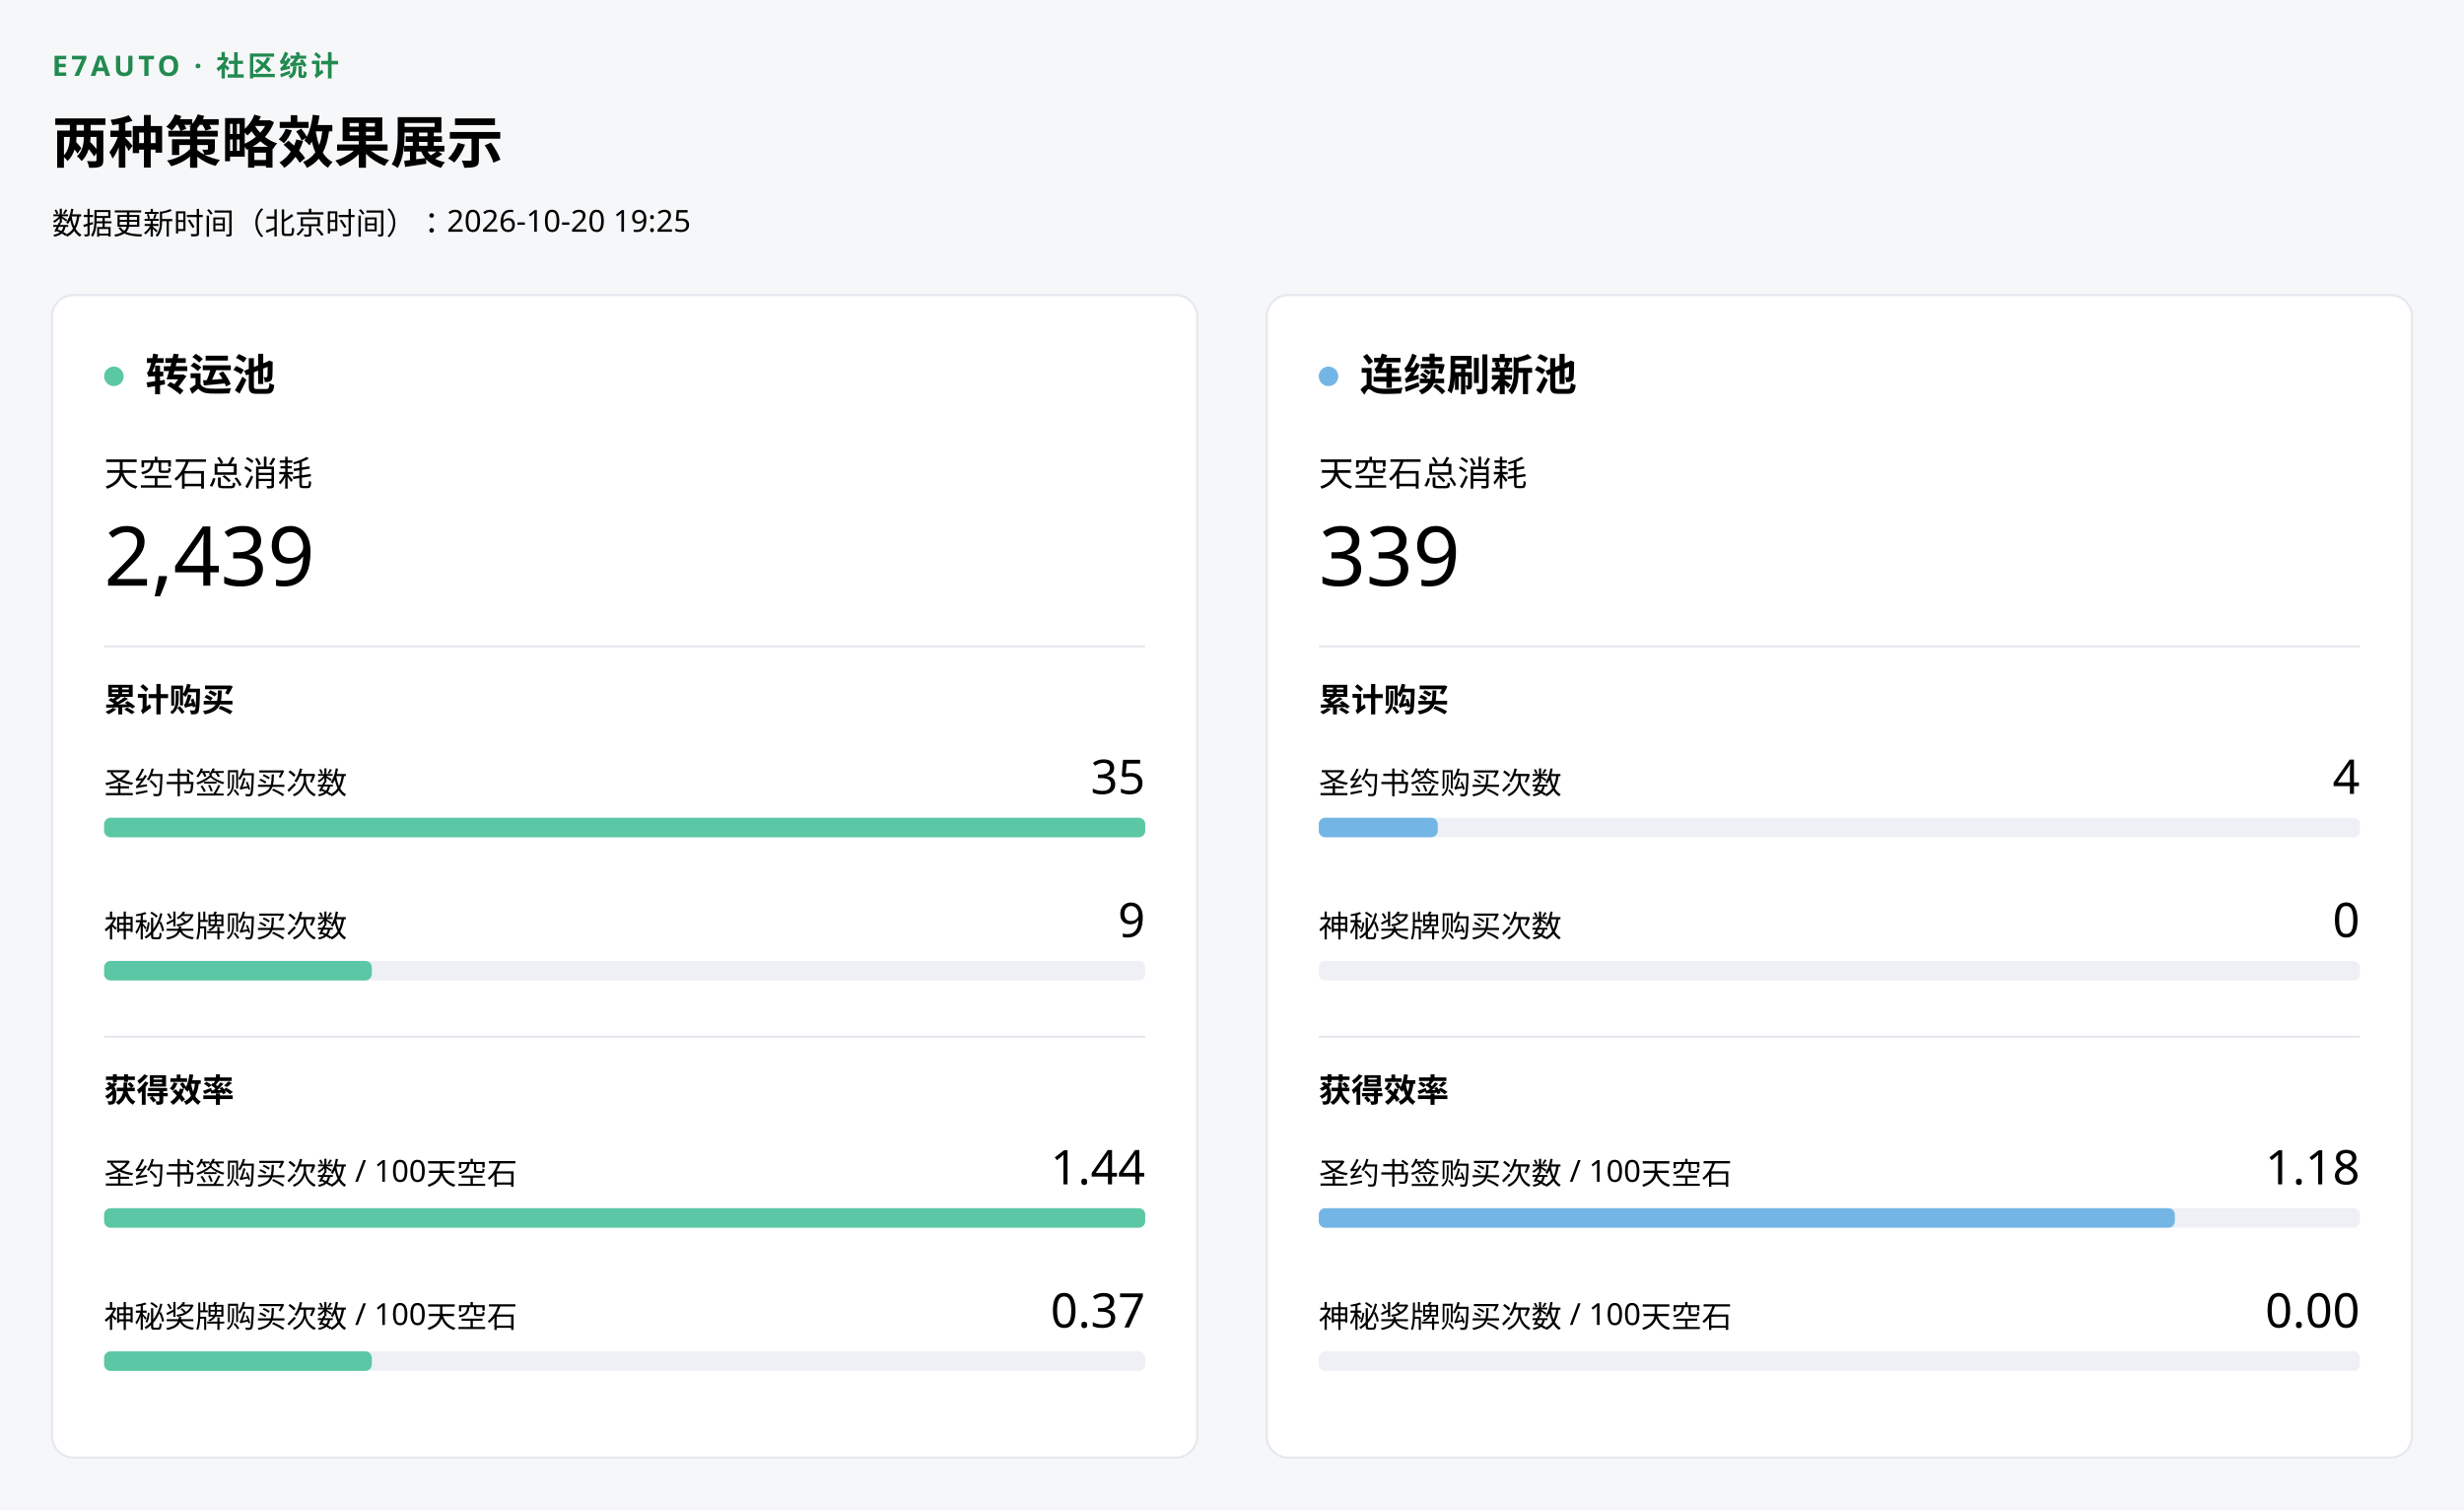
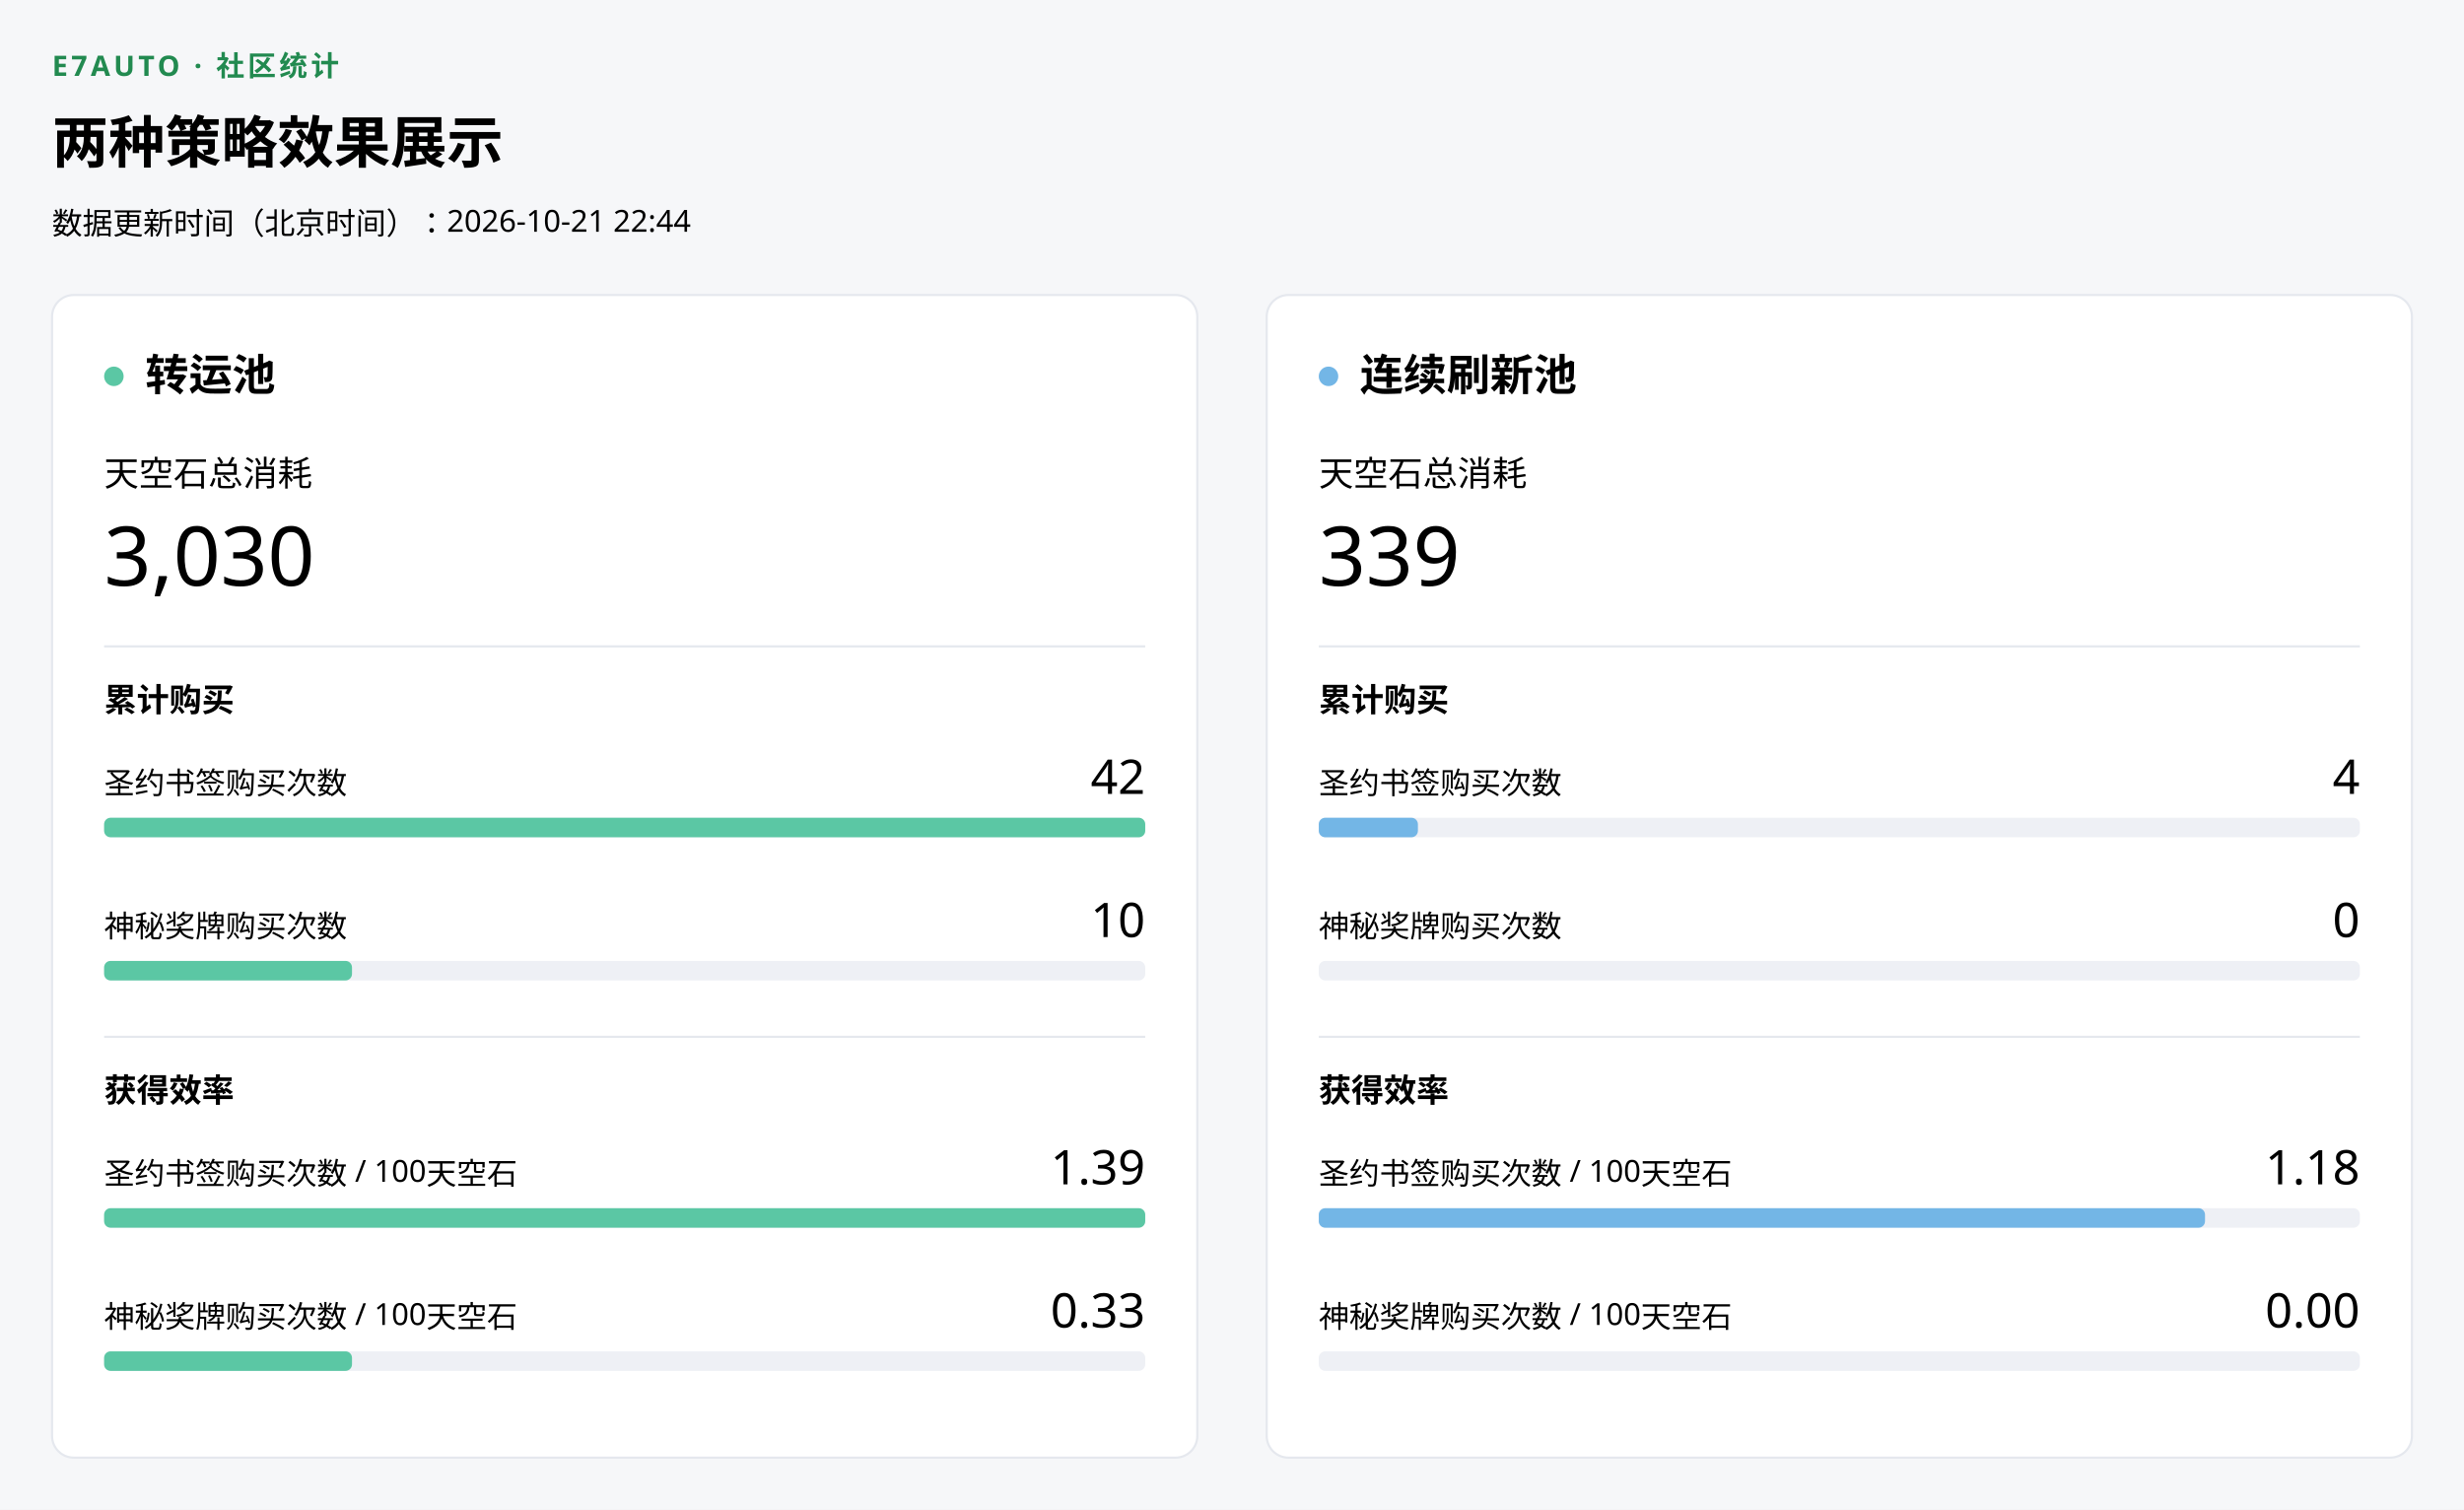
<svg xmlns="http://www.w3.org/2000/svg" width="1136" height="696" viewBox="0 0 1136 696" role="img" aria-label="两种策略效果展示">
  <rect width="1136" height="696" fill="#f6f7f9" />
  <g font-family="Microsoft YaHei UI,Segoe UI,sans-serif" fill="#000000">
    <text x="24" y="35" fill="#228A50" font-size="13" font-weight="700" letter-spacing=".12em">E7AUTO · 社区统计</text>
    <text x="24" y="75" font-size="26" font-weight="600">两种策略效果展示</text>
-     <text x="24" y="108" font-size="14">数据更新时间（北京时间）：2026-10-20 19:25</text>
+     <text x="24" y="108" font-size="14">数据更新时间（北京时间）：2026-10-21 22:44</text>
    <g transform="translate(24 136)">
      <g data-pool="transfer" role="img" aria-label="转运池统计">
        <rect width="528" height="536" rx="10" fill="#ffffff" stroke="#e5e8ee" />
        <circle cx="28.5" cy="37.5" r="4.5" fill="#5BC7A4" />
        <text x="43" y="44" font-size="20" font-weight="600">转运池</text>
        <text x="24" y="88" font-size="16">天空石总消耗</text>
-         <text x="24" y="134" font-size="38" font-weight="500">2,439</text>
+         <text x="24" y="134" font-size="38" font-weight="500">3,030</text>
        <line x1="24" x2="504" y1="162" y2="162" stroke="#e5e8ee" />
        <text x="24" y="192" font-size="15" font-weight="600">累计购买</text>
        <text x="24" y="230" font-size="14">圣约书签购买次数</text>
-         <text x="504" y="230" text-anchor="end" font-size="22" font-weight="500">35</text>
+         <text x="504" y="230" text-anchor="end" font-size="22" font-weight="500">42</text>
        <rect x="24" y="241" width="480" height="9" rx="3" fill="#eef0f5" />
        <rect data-key="covenant_purchases" x="24" y="241" width="480" height="9" rx="3" fill="#5BC7A4" />
        <text x="24" y="296" font-size="14">神秘奖牌购买次数</text>
-         <text x="504" y="296" text-anchor="end" font-size="22" font-weight="500">9</text>
+         <text x="504" y="296" text-anchor="end" font-size="22" font-weight="500">10</text>
        <rect x="24" y="307" width="480" height="9" rx="3" fill="#eef0f5" />
-         <rect data-key="mystic_purchases" x="24" y="307" width="123.429" height="9" rx="3" fill="#5BC7A4" />
+         <rect data-key="mystic_purchases" x="24" y="307" width="114.286" height="9" rx="3" fill="#5BC7A4" />
        <line x1="24" x2="504" y1="342" y2="342" stroke="#e5e8ee" />
        <text x="24" y="372" font-size="15" font-weight="600">获得效率</text>
        <text x="24" y="410" font-size="14">圣约书签购买次数 / 100天空石</text>
-         <text x="504" y="410" text-anchor="end" font-size="22" font-weight="500">1.44</text>
+         <text x="504" y="410" text-anchor="end" font-size="22" font-weight="500">1.39</text>
        <rect x="24" y="421" width="480" height="9" rx="3" fill="#eef0f5" />
        <rect data-key="covenant_per_100" x="24" y="421" width="480" height="9" rx="3" fill="#5BC7A4" />
        <text x="24" y="476" font-size="14">神秘奖牌购买次数 / 100天空石</text>
-         <text x="504" y="476" text-anchor="end" font-size="22" font-weight="500">0.37</text>
+         <text x="504" y="476" text-anchor="end" font-size="22" font-weight="500">0.33</text>
        <rect x="24" y="487" width="480" height="9" rx="3" fill="#eef0f5" />
-         <rect data-key="mystic_per_100" x="24" y="487" width="123.429" height="9" rx="3" fill="#5BC7A4" />
+         <rect data-key="mystic_per_100" x="24" y="487" width="114.286" height="9" rx="3" fill="#5BC7A4" />
      </g>
    </g>
    <g transform="translate(584 136)">
      <g data-pool="continuous" role="img" aria-label="连续刷新池统计">
        <rect width="528" height="536" rx="10" fill="#ffffff" stroke="#e5e8ee" />
        <circle cx="28.5" cy="37.5" r="4.5" fill="#73B6E6" />
        <text x="43" y="44" font-size="20" font-weight="600">连续刷新池</text>
        <text x="24" y="88" font-size="16">天空石总消耗</text>
        <text x="24" y="134" font-size="38" font-weight="500">339</text>
        <line x1="24" x2="504" y1="162" y2="162" stroke="#e5e8ee" />
        <text x="24" y="192" font-size="15" font-weight="600">累计购买</text>
        <text x="24" y="230" font-size="14">圣约书签购买次数</text>
        <text x="504" y="230" text-anchor="end" font-size="22" font-weight="500">4</text>
        <rect x="24" y="241" width="480" height="9" rx="3" fill="#eef0f5" />
-         <rect data-key="covenant_purchases" x="24" y="241" width="54.857" height="9" rx="3" fill="#73B6E6" />
+         <rect data-key="covenant_purchases" x="24" y="241" width="45.714" height="9" rx="3" fill="#73B6E6" />
        <text x="24" y="296" font-size="14">神秘奖牌购买次数</text>
        <text x="504" y="296" text-anchor="end" font-size="22" font-weight="500">0</text>
        <rect x="24" y="307" width="480" height="9" rx="3" fill="#eef0f5" />
        <rect data-key="mystic_purchases" x="24" y="307" width="0" height="9" rx="3" fill="#73B6E6" />
        <line x1="24" x2="504" y1="342" y2="342" stroke="#e5e8ee" />
        <text x="24" y="372" font-size="15" font-weight="600">获得效率</text>
        <text x="24" y="410" font-size="14">圣约书签购买次数 / 100天空石</text>
        <text x="504" y="410" text-anchor="end" font-size="22" font-weight="500">1.18</text>
        <rect x="24" y="421" width="480" height="9" rx="3" fill="#eef0f5" />
-         <rect data-key="covenant_per_100" x="24" y="421" width="394.68" height="9" rx="3" fill="#73B6E6" />
+         <rect data-key="covenant_per_100" x="24" y="421" width="408.597" height="9" rx="3" fill="#73B6E6" />
        <text x="24" y="476" font-size="14">神秘奖牌购买次数 / 100天空石</text>
        <text x="504" y="476" text-anchor="end" font-size="22" font-weight="500">0.00</text>
        <rect x="24" y="487" width="480" height="9" rx="3" fill="#eef0f5" />
        <rect data-key="mystic_per_100" x="24" y="487" width="0" height="9" rx="3" fill="#73B6E6" />
      </g>
    </g>
  </g>
</svg>
